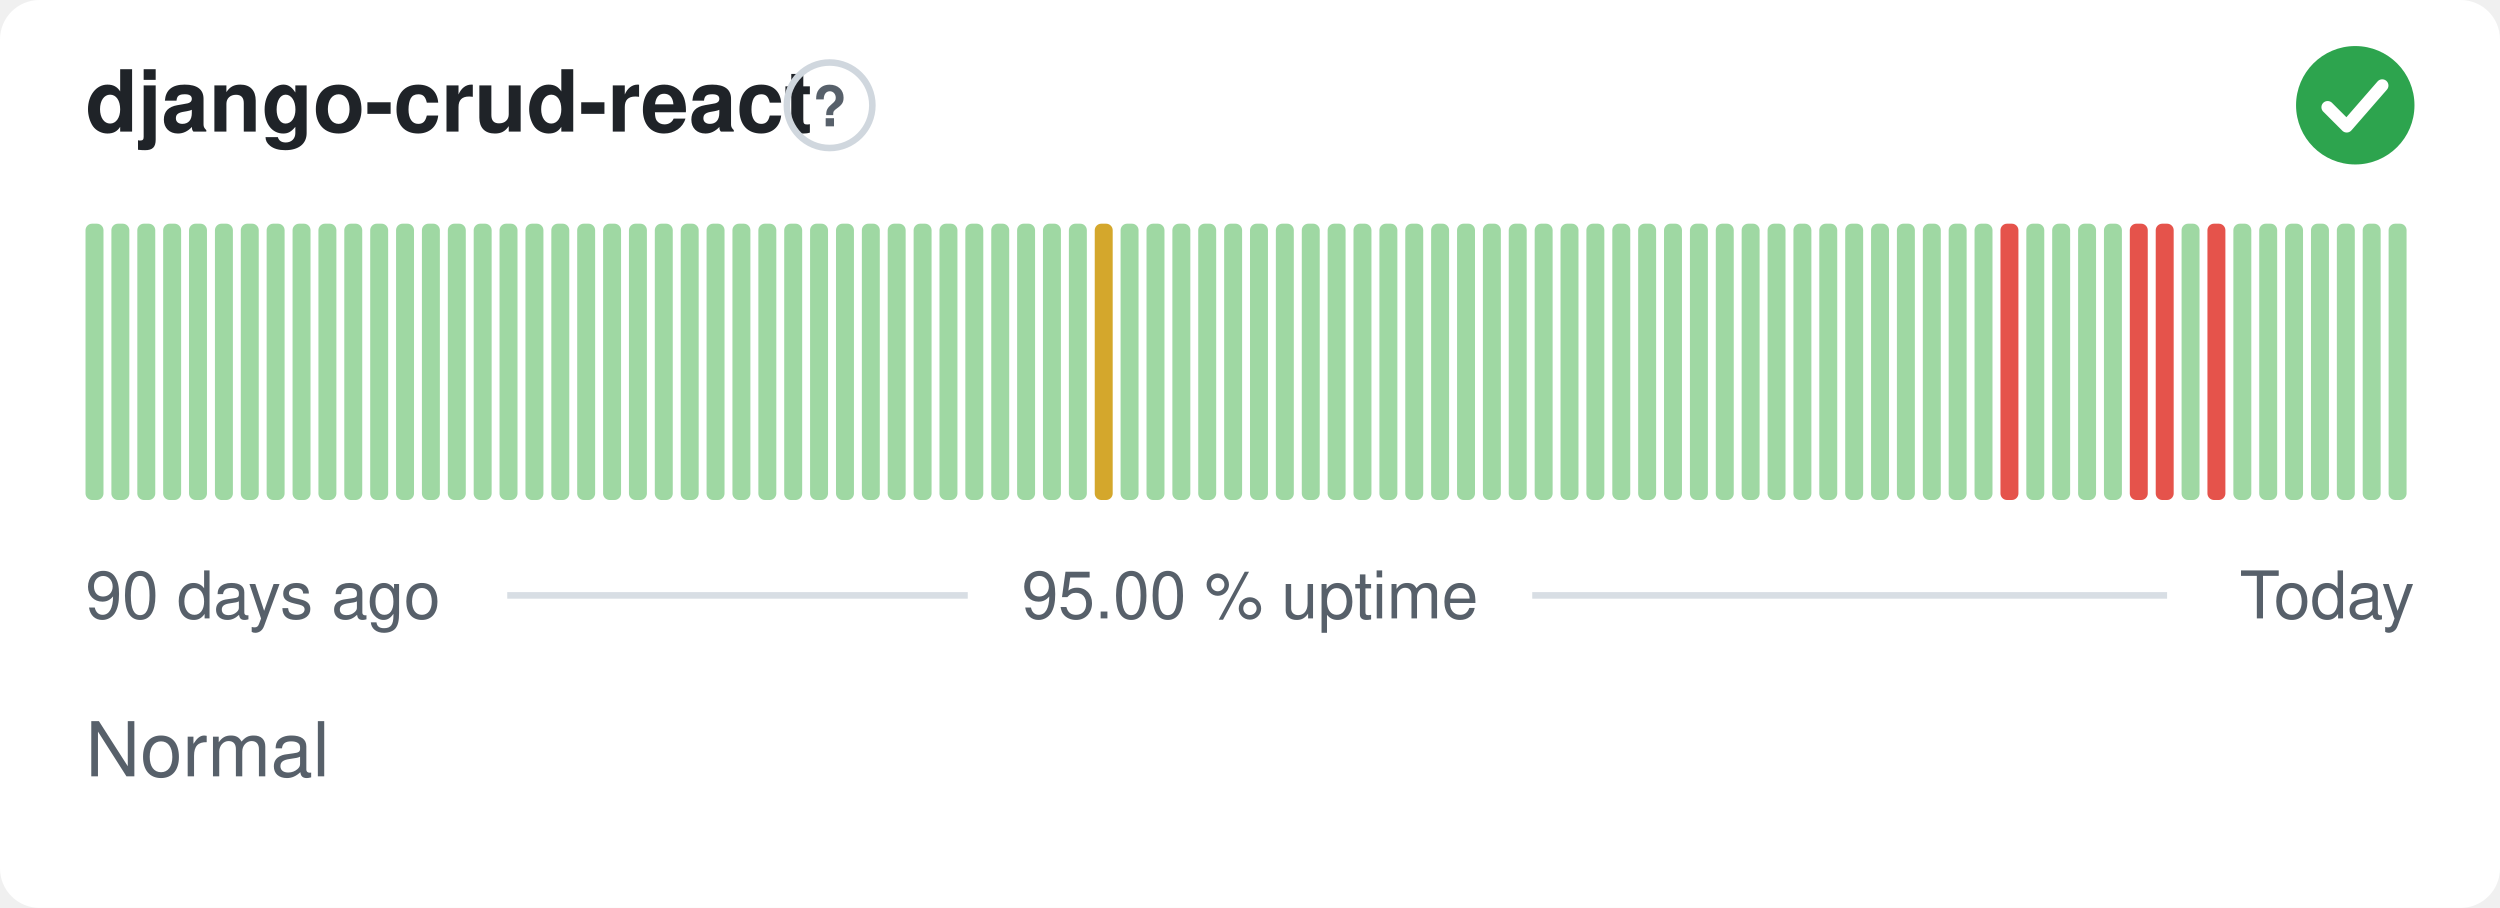
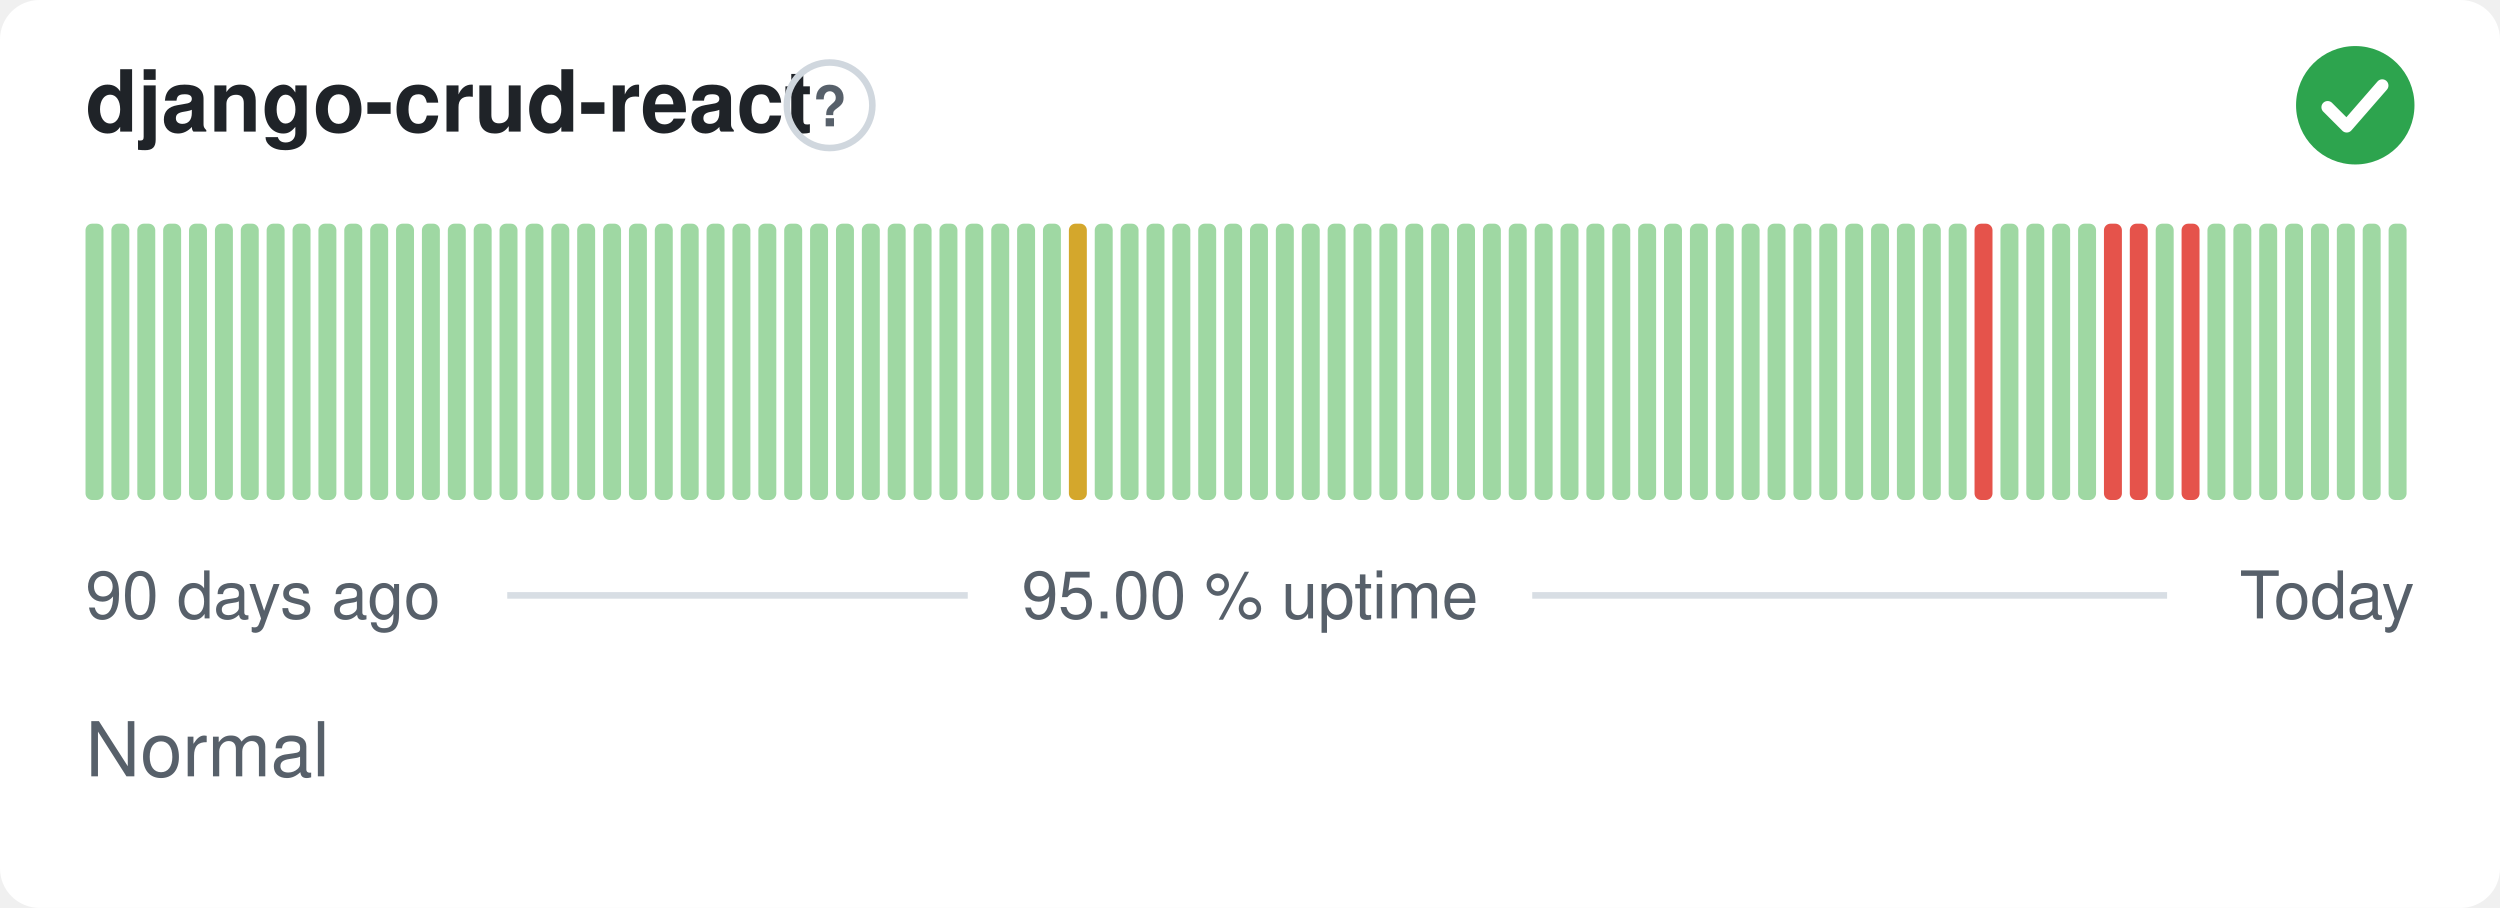
<svg xmlns="http://www.w3.org/2000/svg" width="380" height="138" viewBox="0 0 380 138" role="img" aria-label="django-crud-react: Normal, 95.00 % uptime over the last 90 days" font-family="-apple-system,BlinkMacSystemFont,'Segoe UI',Helvetica,Arial,sans-serif">
  <style>
    @media (prefers-color-scheme: dark) {
      .bg { fill: #0d1117 }
      .title { fill: #e6edf3 }
      .muted { fill: #8b949e }
      .hint { stroke: #30363d }
      .rule { stroke: #30363d }
      .nodata { fill: #21262d }
    }
  </style>
  <rect class="bg" width="380" height="138" rx="6" fill="#ffffff" />
  <text class="title" x="13" y="20" font-size="13" font-weight="600" fill="#1f2328">django-crud-react</text>
  <circle class="hint" cx="126.1" cy="16" r="6.5" fill="none" stroke="#d0d7de" stroke-width="1" />
  <text class="muted" x="126.1" y="19.2" text-anchor="middle" font-size="8.5" font-weight="700" fill="#57606a">?</text>
  <circle cx="358" cy="16" r="9" fill="#2da44e" />
  <path d="M353.80 16.30l2.90 2.90 5.40 -6.20" fill="none" stroke="#fff" stroke-width="1.89" stroke-linecap="round" stroke-linejoin="round" />
  <rect x="13.00" y="34.00" width="2.73" height="42.00" rx="1" fill="#9fd8a3" />
  <rect x="16.93" y="34.00" width="2.73" height="42.00" rx="1" fill="#9fd8a3" />
  <rect x="20.87" y="34.00" width="2.73" height="42.00" rx="1" fill="#9fd8a3" />
  <rect x="24.80" y="34.00" width="2.73" height="42.00" rx="1" fill="#9fd8a3" />
  <rect x="28.73" y="34.00" width="2.73" height="42.00" rx="1" fill="#9fd8a3" />
  <rect x="32.67" y="34.00" width="2.73" height="42.00" rx="1" fill="#9fd8a3" />
  <rect x="36.60" y="34.00" width="2.73" height="42.00" rx="1" fill="#9fd8a3" />
  <rect x="40.53" y="34.00" width="2.73" height="42.00" rx="1" fill="#9fd8a3" />
  <rect x="44.47" y="34.00" width="2.73" height="42.00" rx="1" fill="#9fd8a3" />
  <rect x="48.40" y="34.00" width="2.73" height="42.00" rx="1" fill="#9fd8a3" />
  <rect x="52.33" y="34.00" width="2.73" height="42.00" rx="1" fill="#9fd8a3" />
  <rect x="56.27" y="34.00" width="2.73" height="42.00" rx="1" fill="#9fd8a3" />
  <rect x="60.20" y="34.00" width="2.73" height="42.00" rx="1" fill="#9fd8a3" />
  <rect x="64.13" y="34.00" width="2.73" height="42.00" rx="1" fill="#9fd8a3" />
  <rect x="68.07" y="34.00" width="2.73" height="42.00" rx="1" fill="#9fd8a3" />
  <rect x="72.00" y="34.00" width="2.73" height="42.00" rx="1" fill="#9fd8a3" />
  <rect x="75.93" y="34.00" width="2.73" height="42.00" rx="1" fill="#9fd8a3" />
  <rect x="79.87" y="34.00" width="2.73" height="42.00" rx="1" fill="#9fd8a3" />
  <rect x="83.80" y="34.00" width="2.73" height="42.00" rx="1" fill="#9fd8a3" />
  <rect x="87.73" y="34.00" width="2.73" height="42.00" rx="1" fill="#9fd8a3" />
  <rect x="91.67" y="34.00" width="2.73" height="42.00" rx="1" fill="#9fd8a3" />
  <rect x="95.60" y="34.00" width="2.73" height="42.00" rx="1" fill="#9fd8a3" />
  <rect x="99.53" y="34.00" width="2.73" height="42.00" rx="1" fill="#9fd8a3" />
  <rect x="103.47" y="34.00" width="2.73" height="42.00" rx="1" fill="#9fd8a3" />
  <rect x="107.40" y="34.00" width="2.73" height="42.00" rx="1" fill="#9fd8a3" />
  <rect x="111.33" y="34.00" width="2.73" height="42.00" rx="1" fill="#9fd8a3" />
  <rect x="115.27" y="34.00" width="2.73" height="42.00" rx="1" fill="#9fd8a3" />
  <rect x="119.20" y="34.00" width="2.73" height="42.00" rx="1" fill="#9fd8a3" />
  <rect x="123.13" y="34.00" width="2.73" height="42.00" rx="1" fill="#9fd8a3" />
  <rect x="127.07" y="34.00" width="2.73" height="42.00" rx="1" fill="#9fd8a3" />
  <rect x="131.00" y="34.00" width="2.73" height="42.00" rx="1" fill="#9fd8a3" />
  <rect x="134.93" y="34.00" width="2.73" height="42.00" rx="1" fill="#9fd8a3" />
  <rect x="138.87" y="34.00" width="2.73" height="42.00" rx="1" fill="#9fd8a3" />
  <rect x="142.80" y="34.00" width="2.73" height="42.00" rx="1" fill="#9fd8a3" />
  <rect x="146.73" y="34.00" width="2.73" height="42.00" rx="1" fill="#9fd8a3" />
  <rect x="150.67" y="34.00" width="2.73" height="42.00" rx="1" fill="#9fd8a3" />
  <rect x="154.60" y="34.00" width="2.73" height="42.00" rx="1" fill="#9fd8a3" />
  <rect x="158.53" y="34.00" width="2.73" height="42.00" rx="1" fill="#9fd8a3" />
-   <rect x="162.47" y="34.00" width="2.73" height="42.00" rx="1" fill="#9fd8a3" />
-   <rect x="166.40" y="34.00" width="2.73" height="42.00" rx="1" fill="#d4a72c" />
+   <rect x="162.47" y="34.00" width="2.73" height="42.00" rx="1" fill="#d4a72c" />
+   <rect x="166.40" y="34.00" width="2.73" height="42.00" rx="1" fill="#9fd8a3" />
  <rect x="170.33" y="34.00" width="2.73" height="42.00" rx="1" fill="#9fd8a3" />
  <rect x="174.27" y="34.00" width="2.73" height="42.00" rx="1" fill="#9fd8a3" />
  <rect x="178.20" y="34.00" width="2.73" height="42.00" rx="1" fill="#9fd8a3" />
  <rect x="182.13" y="34.00" width="2.73" height="42.00" rx="1" fill="#9fd8a3" />
  <rect x="186.07" y="34.00" width="2.73" height="42.00" rx="1" fill="#9fd8a3" />
  <rect x="190.00" y="34.00" width="2.73" height="42.00" rx="1" fill="#9fd8a3" />
  <rect x="193.93" y="34.00" width="2.73" height="42.00" rx="1" fill="#9fd8a3" />
  <rect x="197.87" y="34.00" width="2.73" height="42.00" rx="1" fill="#9fd8a3" />
  <rect x="201.80" y="34.00" width="2.73" height="42.00" rx="1" fill="#9fd8a3" />
  <rect x="205.73" y="34.00" width="2.73" height="42.00" rx="1" fill="#9fd8a3" />
  <rect x="209.67" y="34.00" width="2.73" height="42.00" rx="1" fill="#9fd8a3" />
  <rect x="213.60" y="34.00" width="2.73" height="42.00" rx="1" fill="#9fd8a3" />
  <rect x="217.53" y="34.00" width="2.73" height="42.00" rx="1" fill="#9fd8a3" />
  <rect x="221.47" y="34.00" width="2.73" height="42.00" rx="1" fill="#9fd8a3" />
  <rect x="225.40" y="34.00" width="2.73" height="42.00" rx="1" fill="#9fd8a3" />
  <rect x="229.33" y="34.00" width="2.73" height="42.00" rx="1" fill="#9fd8a3" />
  <rect x="233.27" y="34.00" width="2.73" height="42.00" rx="1" fill="#9fd8a3" />
  <rect x="237.20" y="34.00" width="2.73" height="42.00" rx="1" fill="#9fd8a3" />
  <rect x="241.13" y="34.00" width="2.73" height="42.00" rx="1" fill="#9fd8a3" />
  <rect x="245.07" y="34.00" width="2.73" height="42.00" rx="1" fill="#9fd8a3" />
  <rect x="249.00" y="34.00" width="2.73" height="42.00" rx="1" fill="#9fd8a3" />
  <rect x="252.93" y="34.00" width="2.73" height="42.00" rx="1" fill="#9fd8a3" />
  <rect x="256.87" y="34.00" width="2.73" height="42.00" rx="1" fill="#9fd8a3" />
  <rect x="260.80" y="34.00" width="2.73" height="42.00" rx="1" fill="#9fd8a3" />
  <rect x="264.73" y="34.00" width="2.73" height="42.00" rx="1" fill="#9fd8a3" />
  <rect x="268.67" y="34.00" width="2.73" height="42.00" rx="1" fill="#9fd8a3" />
  <rect x="272.60" y="34.00" width="2.73" height="42.00" rx="1" fill="#9fd8a3" />
  <rect x="276.53" y="34.00" width="2.73" height="42.00" rx="1" fill="#9fd8a3" />
  <rect x="280.47" y="34.00" width="2.73" height="42.00" rx="1" fill="#9fd8a3" />
  <rect x="284.40" y="34.00" width="2.73" height="42.00" rx="1" fill="#9fd8a3" />
  <rect x="288.33" y="34.00" width="2.73" height="42.00" rx="1" fill="#9fd8a3" />
  <rect x="292.27" y="34.00" width="2.73" height="42.00" rx="1" fill="#9fd8a3" />
  <rect x="296.20" y="34.00" width="2.73" height="42.00" rx="1" fill="#9fd8a3" />
-   <rect x="300.13" y="34.00" width="2.73" height="42.00" rx="1" fill="#9fd8a3" />
-   <rect x="304.07" y="34.00" width="2.73" height="42.00" rx="1" fill="#e5534b" />
+   <rect x="300.13" y="34.00" width="2.73" height="42.00" rx="1" fill="#e5534b" />
+   <rect x="304.07" y="34.00" width="2.73" height="42.00" rx="1" fill="#9fd8a3" />
  <rect x="308.00" y="34.00" width="2.73" height="42.00" rx="1" fill="#9fd8a3" />
  <rect x="311.93" y="34.00" width="2.73" height="42.00" rx="1" fill="#9fd8a3" />
  <rect x="315.87" y="34.00" width="2.73" height="42.00" rx="1" fill="#9fd8a3" />
-   <rect x="319.80" y="34.00" width="2.73" height="42.00" rx="1" fill="#9fd8a3" />
+   <rect x="319.80" y="34.00" width="2.73" height="42.00" rx="1" fill="#e5534b" />
  <rect x="323.73" y="34.00" width="2.73" height="42.00" rx="1" fill="#e5534b" />
-   <rect x="327.67" y="34.00" width="2.73" height="42.00" rx="1" fill="#e5534b" />
-   <rect x="331.60" y="34.00" width="2.73" height="42.00" rx="1" fill="#9fd8a3" />
-   <rect x="335.53" y="34.00" width="2.73" height="42.00" rx="1" fill="#e5534b" />
+   <rect x="327.67" y="34.00" width="2.73" height="42.00" rx="1" fill="#9fd8a3" />
+   <rect x="331.60" y="34.00" width="2.73" height="42.00" rx="1" fill="#e5534b" />
+   <rect x="335.53" y="34.00" width="2.73" height="42.00" rx="1" fill="#9fd8a3" />
  <rect x="339.47" y="34.00" width="2.73" height="42.00" rx="1" fill="#9fd8a3" />
  <rect x="343.40" y="34.00" width="2.73" height="42.00" rx="1" fill="#9fd8a3" />
  <rect x="347.33" y="34.00" width="2.73" height="42.00" rx="1" fill="#9fd8a3" />
  <rect x="351.27" y="34.00" width="2.73" height="42.00" rx="1" fill="#9fd8a3" />
  <rect x="355.20" y="34.00" width="2.73" height="42.00" rx="1" fill="#9fd8a3" />
  <rect x="359.13" y="34.00" width="2.73" height="42.00" rx="1" fill="#9fd8a3" />
  <rect x="363.07" y="34.00" width="2.73" height="42.00" rx="1" fill="#9fd8a3" />
  <text class="muted" x="13" y="94" font-size="10" fill="#57606a">90 days ago</text>
  <text class="muted" x="190" y="94" text-anchor="middle" font-size="10" fill="#57606a">95.00 % uptime</text>
  <text class="muted" x="367" y="94" text-anchor="end" font-size="10" fill="#57606a">Today</text>
  <line class="rule" x1="77.1" y1="90.5" x2="147.1" y2="90.5" stroke="#d8dee4" stroke-width="1" />
  <line class="rule" x1="232.9" y1="90.5" x2="329.4" y2="90.5" stroke="#d8dee4" stroke-width="1" />
  <text class="muted" x="13" y="118" font-size="11.5" fill="#57606a">Normal</text>
</svg>
